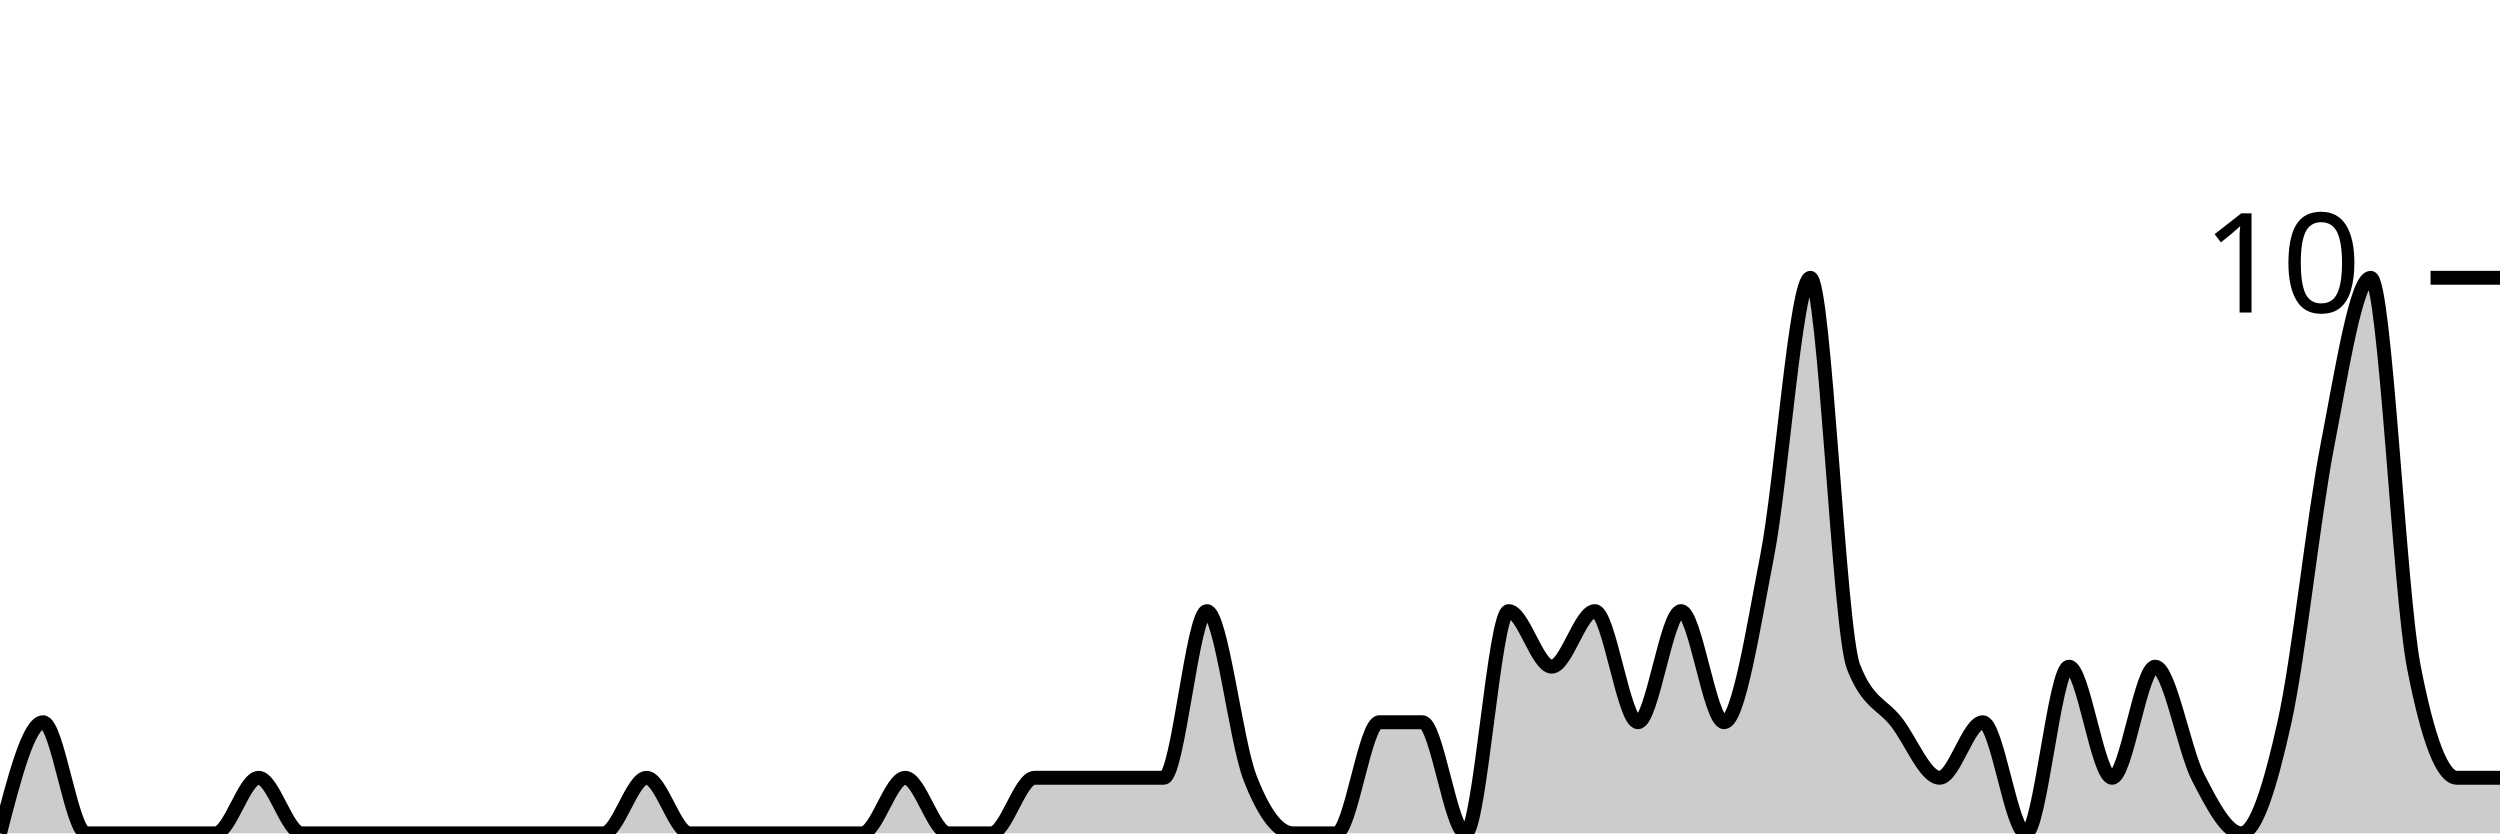
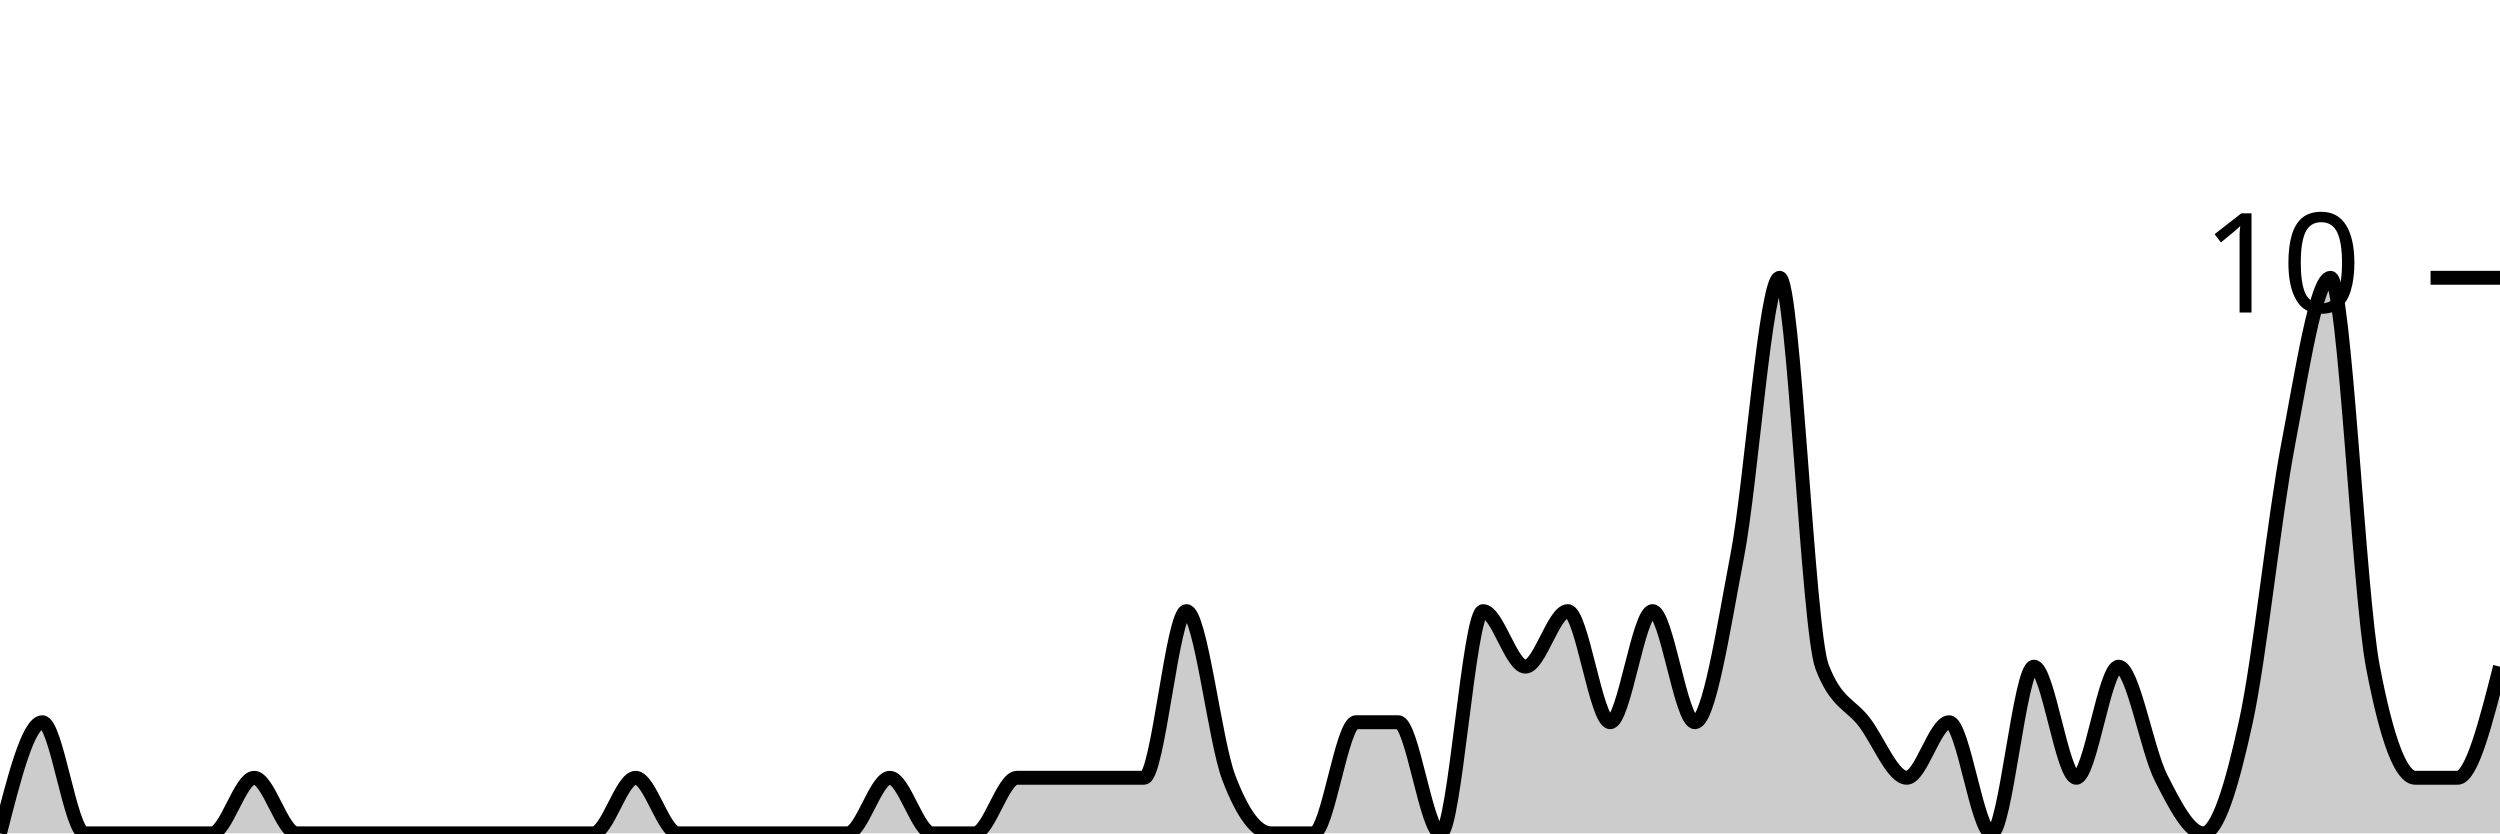
<svg xmlns="http://www.w3.org/2000/svg" viewBox="0 0 180 60">
  <g transform="translate(0,20)">
-     <path class="area" fill="rgba(0, 0, 0, 0.2)" d="M0,40C1.034,36,2.069,32,3.103,32C4.138,32,5.172,40,6.207,40C7.241,40,8.276,40,9.31,40C10.345,40,11.379,40,12.414,40C13.448,40,14.483,40,15.517,40C16.552,40,17.586,36,18.621,36C19.655,36,20.69,40,21.724,40C22.759,40,23.793,40,24.828,40C25.862,40,26.897,40,27.931,40C28.966,40,30,40,31.034,40C32.069,40,33.103,40,34.138,40C35.172,40,36.207,40,37.241,40C38.276,40,39.31,40,40.345,40C41.379,40,42.414,40,43.448,40C44.483,40,45.517,36,46.552,36C47.586,36,48.621,40,49.655,40C50.69,40,51.724,40,52.759,40C53.793,40,54.828,40,55.862,40C56.897,40,57.931,40,58.966,40C60,40,61.034,40,62.069,40C63.103,40,64.138,36,65.172,36C66.207,36,67.241,40,68.276,40C69.31,40,70.345,40,71.379,40C72.414,40,73.448,36,74.483,36C75.517,36,76.552,36,77.586,36C78.621,36,79.655,36,80.69,36C81.724,36,82.759,36,83.793,36C84.828,36,85.862,24,86.897,24C87.931,24,88.966,33.333,90,36C91.034,38.667,92.069,40,93.103,40C94.138,40,95.172,40,96.207,40C97.241,40,98.276,32,99.31,32C100.345,32,101.379,32,102.414,32C103.448,32,104.483,40,105.517,40C106.552,40,107.586,24,108.621,24C109.655,24,110.69,28,111.724,28C112.759,28,113.793,24,114.828,24C115.862,24,116.897,32,117.931,32C118.966,32,120,24,121.034,24C122.069,24,123.103,32,124.138,32C125.172,32,126.207,25.333,127.241,20C128.276,14.667,129.31,0,130.345,0C131.379,0,132.414,25.333,133.448,28C134.483,30.667,135.517,30.667,136.552,32C137.586,33.333,138.621,36,139.655,36C140.69,36,141.724,32,142.759,32C143.793,32,144.828,40,145.862,40C146.897,40,147.931,28,148.966,28C150,28,151.034,36,152.069,36C153.103,36,154.138,28,155.172,28C156.207,28,157.241,34,158.276,36C159.31,38,160.345,40,161.379,40C162.414,40,163.448,36.667,164.483,32C165.517,27.333,166.552,17.333,167.586,12C168.621,6.667,169.655,0,170.69,0C171.724,0,172.759,22.667,173.793,28C174.828,33.333,175.862,36,176.897,36C177.931,36,178.966,36,180,36L180,40C178.966,40,177.931,40,176.897,40C175.862,40,174.828,40,173.793,40C172.759,40,171.724,40,170.69,40C169.655,40,168.621,40,167.586,40C166.552,40,165.517,40,164.483,40C163.448,40,162.414,40,161.379,40C160.345,40,159.31,40,158.276,40C157.241,40,156.207,40,155.172,40C154.138,40,153.103,40,152.069,40C151.034,40,150,40,148.966,40C147.931,40,146.897,40,145.862,40C144.828,40,143.793,40,142.759,40C141.724,40,140.69,40,139.655,40C138.621,40,137.586,40,136.552,40C135.517,40,134.483,40,133.448,40C132.414,40,131.379,40,130.345,40C129.31,40,128.276,40,127.241,40C126.207,40,125.172,40,124.138,40C123.103,40,122.069,40,121.034,40C120,40,118.966,40,117.931,40C116.897,40,115.862,40,114.828,40C113.793,40,112.759,40,111.724,40C110.69,40,109.655,40,108.621,40C107.586,40,106.552,40,105.517,40C104.483,40,103.448,40,102.414,40C101.379,40,100.345,40,99.31,40C98.276,40,97.241,40,96.207,40C95.172,40,94.138,40,93.103,40C92.069,40,91.034,40,90,40C88.966,40,87.931,40,86.897,40C85.862,40,84.828,40,83.793,40C82.759,40,81.724,40,80.69,40C79.655,40,78.621,40,77.586,40C76.552,40,75.517,40,74.483,40C73.448,40,72.414,40,71.379,40C70.345,40,69.31,40,68.276,40C67.241,40,66.207,40,65.172,40C64.138,40,63.103,40,62.069,40C61.034,40,60,40,58.966,40C57.931,40,56.897,40,55.862,40C54.828,40,53.793,40,52.759,40C51.724,40,50.69,40,49.655,40C48.621,40,47.586,40,46.552,40C45.517,40,44.483,40,43.448,40C42.414,40,41.379,40,40.345,40C39.31,40,38.276,40,37.241,40C36.207,40,35.172,40,34.138,40C33.103,40,32.069,40,31.034,40C30,40,28.966,40,27.931,40C26.897,40,25.862,40,24.828,40C23.793,40,22.759,40,21.724,40C20.69,40,19.655,40,18.621,40C17.586,40,16.552,40,15.517,40C14.483,40,13.448,40,12.414,40C11.379,40,10.345,40,9.31,40C8.276,40,7.241,40,6.207,40C5.172,40,4.138,40,3.103,40C2.069,40,1.034,40,0,40Z" />
-     <path class="line" stroke="black" fill="none" d="M0,40C1.034,36,2.069,32,3.103,32C4.138,32,5.172,40,6.207,40C7.241,40,8.276,40,9.31,40C10.345,40,11.379,40,12.414,40C13.448,40,14.483,40,15.517,40C16.552,40,17.586,36,18.621,36C19.655,36,20.69,40,21.724,40C22.759,40,23.793,40,24.828,40C25.862,40,26.897,40,27.931,40C28.966,40,30,40,31.034,40C32.069,40,33.103,40,34.138,40C35.172,40,36.207,40,37.241,40C38.276,40,39.31,40,40.345,40C41.379,40,42.414,40,43.448,40C44.483,40,45.517,36,46.552,36C47.586,36,48.621,40,49.655,40C50.69,40,51.724,40,52.759,40C53.793,40,54.828,40,55.862,40C56.897,40,57.931,40,58.966,40C60,40,61.034,40,62.069,40C63.103,40,64.138,36,65.172,36C66.207,36,67.241,40,68.276,40C69.31,40,70.345,40,71.379,40C72.414,40,73.448,36,74.483,36C75.517,36,76.552,36,77.586,36C78.621,36,79.655,36,80.69,36C81.724,36,82.759,36,83.793,36C84.828,36,85.862,24,86.897,24C87.931,24,88.966,33.333,90,36C91.034,38.667,92.069,40,93.103,40C94.138,40,95.172,40,96.207,40C97.241,40,98.276,32,99.31,32C100.345,32,101.379,32,102.414,32C103.448,32,104.483,40,105.517,40C106.552,40,107.586,24,108.621,24C109.655,24,110.69,28,111.724,28C112.759,28,113.793,24,114.828,24C115.862,24,116.897,32,117.931,32C118.966,32,120,24,121.034,24C122.069,24,123.103,32,124.138,32C125.172,32,126.207,25.333,127.241,20C128.276,14.667,129.31,0,130.345,0C131.379,0,132.414,25.333,133.448,28C134.483,30.667,135.517,30.667,136.552,32C137.586,33.333,138.621,36,139.655,36C140.69,36,141.724,32,142.759,32C143.793,32,144.828,40,145.862,40C146.897,40,147.931,28,148.966,28C150,28,151.034,36,152.069,36C153.103,36,154.138,28,155.172,28C156.207,28,157.241,34,158.276,36C159.31,38,160.345,40,161.379,40C162.414,40,163.448,36.667,164.483,32C165.517,27.333,166.552,17.333,167.586,12C168.621,6.667,169.655,0,170.69,0C171.724,0,172.759,22.667,173.793,28C174.828,33.333,175.862,36,176.897,36C177.931,36,178.966,36,180,36" />
+     <path class="area" fill="rgba(0, 0, 0, 0.2)" d="M0,40C1.017,36,2.034,32,3.051,32C4.068,32,5.085,40,6.102,40C7.119,40,8.136,40,9.153,40C10.169,40,11.186,40,12.203,40C13.22,40,14.237,40,15.254,40C16.271,40,17.288,36,18.305,36C19.322,36,20.339,40,21.356,40C22.373,40,23.39,40,24.407,40C25.424,40,26.441,40,27.458,40C28.475,40,29.492,40,30.508,40C31.525,40,32.542,40,33.559,40C34.576,40,35.593,40,36.61,40C37.627,40,38.644,40,39.661,40C40.678,40,41.695,40,42.712,40C43.729,40,44.746,36,45.763,36C46.78,36,47.797,40,48.814,40C49.831,40,50.847,40,51.864,40C52.881,40,53.898,40,54.915,40C55.932,40,56.949,40,57.966,40C58.983,40,60,40,61.017,40C62.034,40,63.051,36,64.068,36C65.085,36,66.102,40,67.119,40C68.136,40,69.153,40,70.169,40C71.186,40,72.203,36,73.22,36C74.237,36,75.254,36,76.271,36C77.288,36,78.305,36,79.322,36C80.339,36,81.356,36,82.373,36C83.39,36,84.407,24,85.424,24C86.441,24,87.458,33.333,88.475,36C89.492,38.667,90.508,40,91.525,40C92.542,40,93.559,40,94.576,40C95.593,40,96.61,32,97.627,32C98.644,32,99.661,32,100.678,32C101.695,32,102.712,40,103.729,40C104.746,40,105.763,24,106.78,24C107.797,24,108.814,28,109.831,28C110.847,28,111.864,24,112.881,24C113.898,24,114.915,32,115.932,32C116.949,32,117.966,24,118.983,24C120,24,121.017,32,122.034,32C123.051,32,124.068,25.333,125.085,20C126.102,14.667,127.119,0,128.136,0C129.153,0,130.169,25.333,131.186,28C132.203,30.667,133.22,30.667,134.237,32C135.254,33.333,136.271,36,137.288,36C138.305,36,139.322,32,140.339,32C141.356,32,142.373,40,143.39,40C144.407,40,145.424,28,146.441,28C147.458,28,148.475,36,149.492,36C150.508,36,151.525,28,152.542,28C153.559,28,154.576,34,155.593,36C156.61,38,157.627,40,158.644,40C159.661,40,160.678,36.667,161.695,32C162.712,27.333,163.729,17.333,164.746,12C165.763,6.667,166.78,0,167.797,0C168.814,0,169.831,22.667,170.847,28C171.864,33.333,172.881,36,173.898,36C174.915,36,175.932,36,176.949,36C177.966,36,178.983,32,180,28L180,40C178.983,40,177.966,40,176.949,40C175.932,40,174.915,40,173.898,40C172.881,40,171.864,40,170.847,40C169.831,40,168.814,40,167.797,40C166.78,40,165.763,40,164.746,40C163.729,40,162.712,40,161.695,40C160.678,40,159.661,40,158.644,40C157.627,40,156.61,40,155.593,40C154.576,40,153.559,40,152.542,40C151.525,40,150.508,40,149.492,40C148.475,40,147.458,40,146.441,40C145.424,40,144.407,40,143.39,40C142.373,40,141.356,40,140.339,40C139.322,40,138.305,40,137.288,40C136.271,40,135.254,40,134.237,40C133.22,40,132.203,40,131.186,40C130.169,40,129.153,40,128.136,40C127.119,40,126.102,40,125.085,40C124.068,40,123.051,40,122.034,40C121.017,40,120,40,118.983,40C117.966,40,116.949,40,115.932,40C114.915,40,113.898,40,112.881,40C111.864,40,110.847,40,109.831,40C108.814,40,107.797,40,106.78,40C105.763,40,104.746,40,103.729,40C102.712,40,101.695,40,100.678,40C99.661,40,98.644,40,97.627,40C96.61,40,95.593,40,94.576,40C93.559,40,92.542,40,91.525,40C90.508,40,89.492,40,88.475,40C87.458,40,86.441,40,85.424,40C84.407,40,83.39,40,82.373,40C81.356,40,80.339,40,79.322,40C78.305,40,77.288,40,76.271,40C75.254,40,74.237,40,73.22,40C72.203,40,71.186,40,70.169,40C69.153,40,68.136,40,67.119,40C66.102,40,65.085,40,64.068,40C63.051,40,62.034,40,61.017,40C60,40,58.983,40,57.966,40C56.949,40,55.932,40,54.915,40C53.898,40,52.881,40,51.864,40C50.847,40,49.831,40,48.814,40C47.797,40,46.78,40,45.763,40C44.746,40,43.729,40,42.712,40C41.695,40,40.678,40,39.661,40C38.644,40,37.627,40,36.61,40C35.593,40,34.576,40,33.559,40C32.542,40,31.525,40,30.508,40C29.492,40,28.475,40,27.458,40C26.441,40,25.424,40,24.407,40C23.39,40,22.373,40,21.356,40C20.339,40,19.322,40,18.305,40C17.288,40,16.271,40,15.254,40C14.237,40,13.22,40,12.203,40C11.186,40,10.169,40,9.153,40C8.136,40,7.119,40,6.102,40C5.085,40,4.068,40,3.051,40C2.034,40,1.017,40,0,40Z" />
+     <path class="line" stroke="black" fill="none" d="M0,40C1.017,36,2.034,32,3.051,32C4.068,32,5.085,40,6.102,40C7.119,40,8.136,40,9.153,40C10.169,40,11.186,40,12.203,40C13.22,40,14.237,40,15.254,40C16.271,40,17.288,36,18.305,36C19.322,36,20.339,40,21.356,40C22.373,40,23.39,40,24.407,40C25.424,40,26.441,40,27.458,40C28.475,40,29.492,40,30.508,40C31.525,40,32.542,40,33.559,40C34.576,40,35.593,40,36.61,40C37.627,40,38.644,40,39.661,40C40.678,40,41.695,40,42.712,40C43.729,40,44.746,36,45.763,36C46.78,36,47.797,40,48.814,40C49.831,40,50.847,40,51.864,40C52.881,40,53.898,40,54.915,40C55.932,40,56.949,40,57.966,40C58.983,40,60,40,61.017,40C62.034,40,63.051,36,64.068,36C65.085,36,66.102,40,67.119,40C68.136,40,69.153,40,70.169,40C71.186,40,72.203,36,73.22,36C74.237,36,75.254,36,76.271,36C77.288,36,78.305,36,79.322,36C80.339,36,81.356,36,82.373,36C83.39,36,84.407,24,85.424,24C86.441,24,87.458,33.333,88.475,36C89.492,38.667,90.508,40,91.525,40C92.542,40,93.559,40,94.576,40C95.593,40,96.61,32,97.627,32C98.644,32,99.661,32,100.678,32C101.695,32,102.712,40,103.729,40C104.746,40,105.763,24,106.78,24C107.797,24,108.814,28,109.831,28C110.847,28,111.864,24,112.881,24C113.898,24,114.915,32,115.932,32C116.949,32,117.966,24,118.983,24C120,24,121.017,32,122.034,32C123.051,32,124.068,25.333,125.085,20C126.102,14.667,127.119,0,128.136,0C129.153,0,130.169,25.333,131.186,28C132.203,30.667,133.22,30.667,134.237,32C135.254,33.333,136.271,36,137.288,36C138.305,36,139.322,32,140.339,32C141.356,32,142.373,40,143.39,40C144.407,40,145.424,28,146.441,28C147.458,28,148.475,36,149.492,36C150.508,36,151.525,28,152.542,28C153.559,28,154.576,34,155.593,36C156.61,38,157.627,40,158.644,40C159.661,40,160.678,36.667,161.695,32C162.712,27.333,163.729,17.333,164.746,12C165.763,6.667,166.78,0,167.797,0C168.814,0,169.831,22.667,170.847,28C171.864,33.333,172.881,36,173.898,36C174.915,36,175.932,36,176.949,36C177.966,36,178.983,32,180,28" />
    <path class="axis-ceiling" stroke-width="1" stroke="black" fill="none" d="M175,0L180,0" />
    <text class="axis-ceiling-label" font-family="sans-serif" text-anchor="end" font-size="10px" x="170" y="2.5">10</text>
  </g>
</svg>
